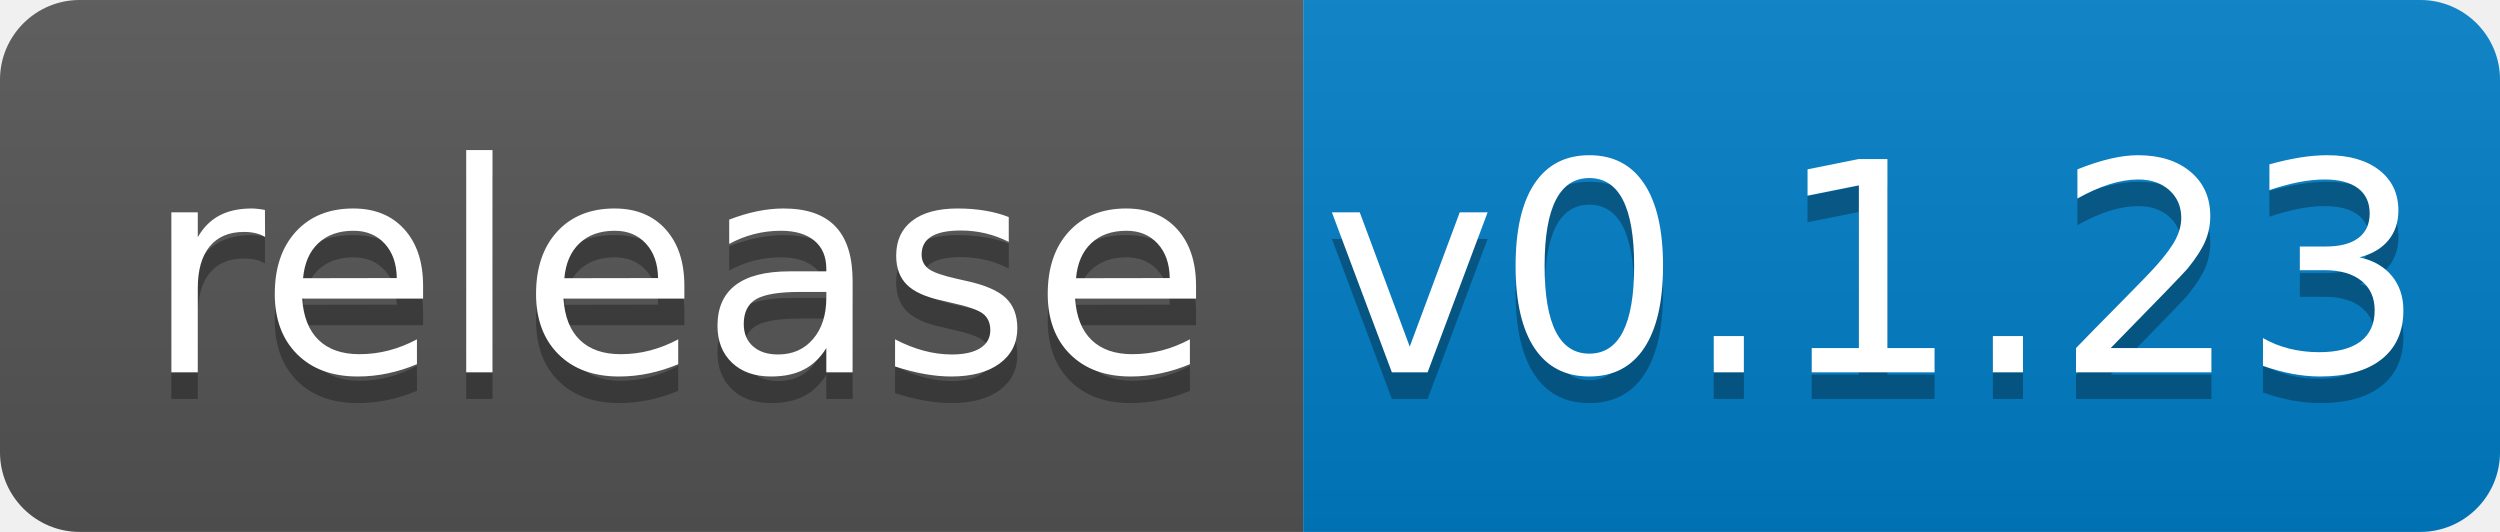
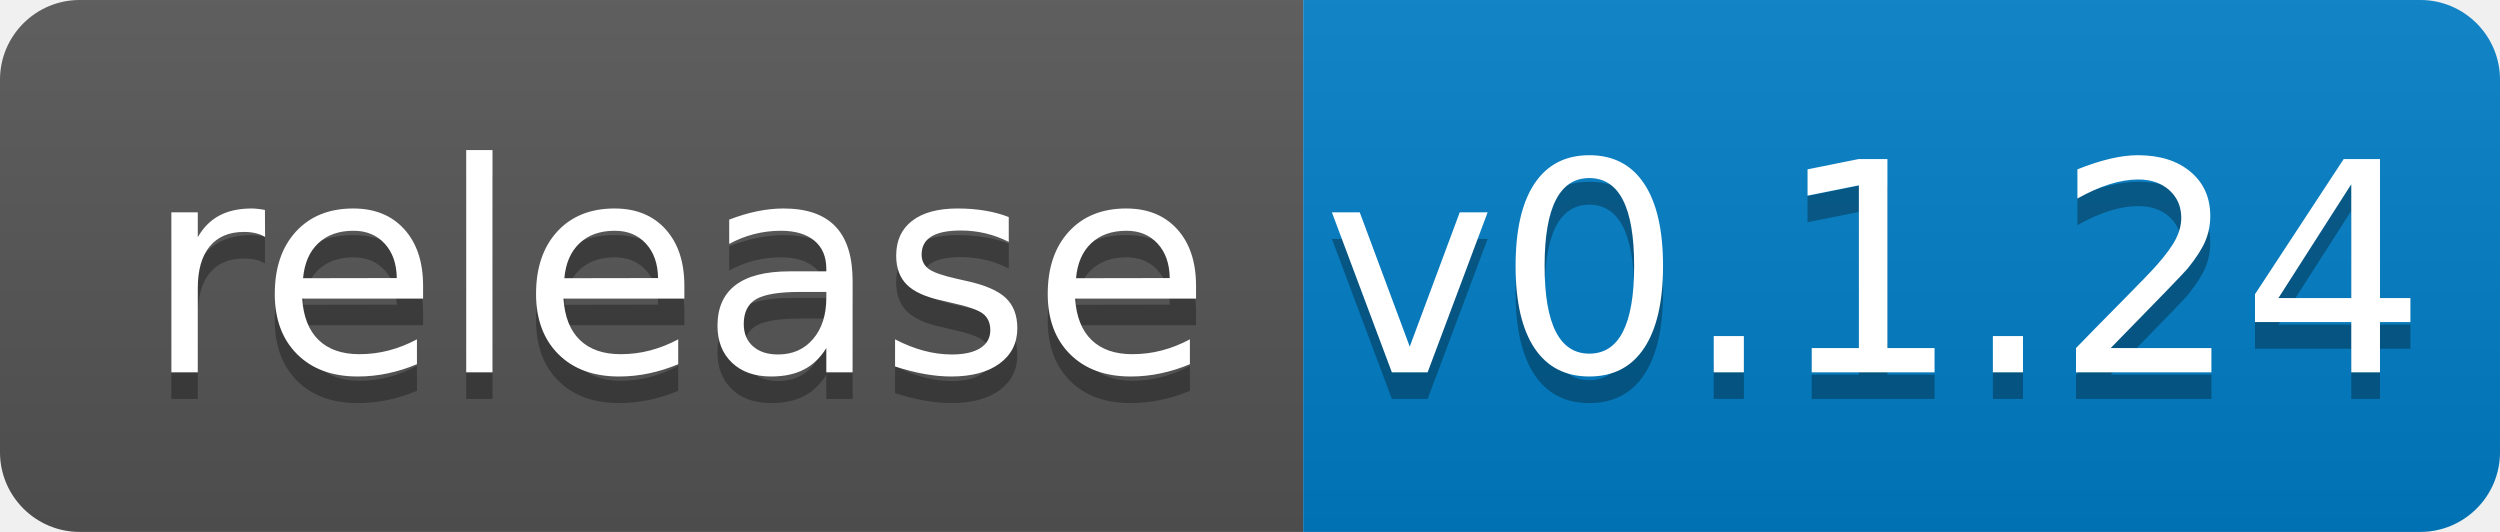
<svg xmlns="http://www.w3.org/2000/svg" width="94" height="20">
  <linearGradient id="b" x2="0" y2="100%">
    <stop offset="0" stop-color="#bbb" stop-opacity=".1" />
    <stop offset="1" stop-opacity=".1" />
  </linearGradient>
  <clipPath id="a">
    <rect width="94" height="20" rx="3" fill="#fff" />
  </clipPath>
  <g clip-path="url(#a)">
    <path fill="#555" d="M0 0h49v20H0z" />
    <path fill="#007ec6" d="M49 0h45v20H49z" />
    <path fill="url(#b)" d="M0 0h94v20H0z" />
  </g>
  <g fill="#fff" text-anchor="middle" font-family="DejaVu Sans,Verdana,Geneva,sans-serif" font-size="110">
    <text x="255" y="150" fill="#010101" fill-opacity=".3" transform="scale(.1)" textLength="390">release</text>
    <text x="255" y="140" transform="scale(.1)" textLength="390">release</text>
-     <text x="705" y="150" fill="#010101" fill-opacity=".3" transform="scale(.1)" textLength="350">v0.1.23</text>
-     <text x="705" y="140" transform="scale(.1)" textLength="350">v0.1.23</text>
+     <text x="705" y="150" fill="#010101" fill-opacity=".3" transform="scale(.1)" textLength="350">v0.1.24</text>
+     <text x="705" y="140" transform="scale(.1)" textLength="350">v0.1.24</text>
  </g>
</svg>
